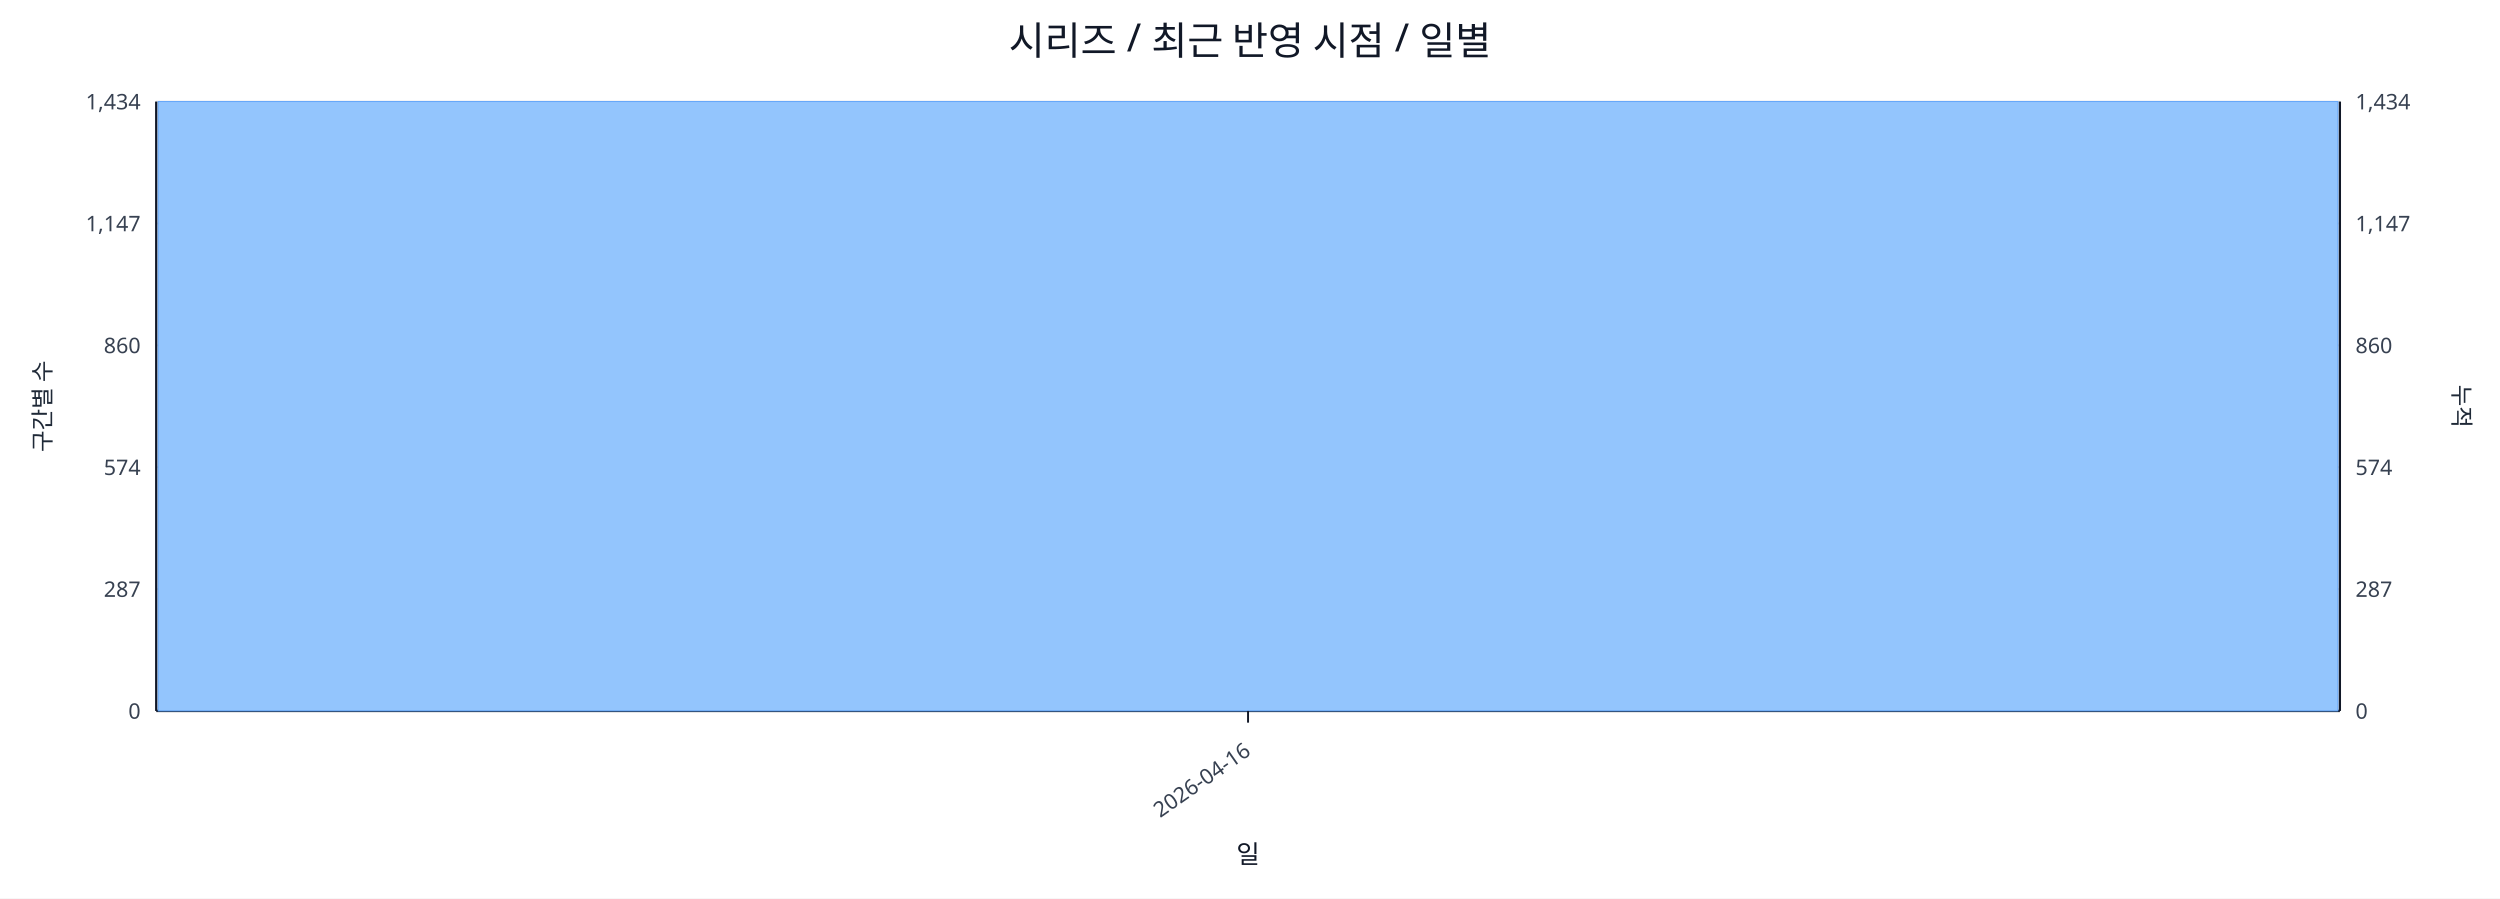
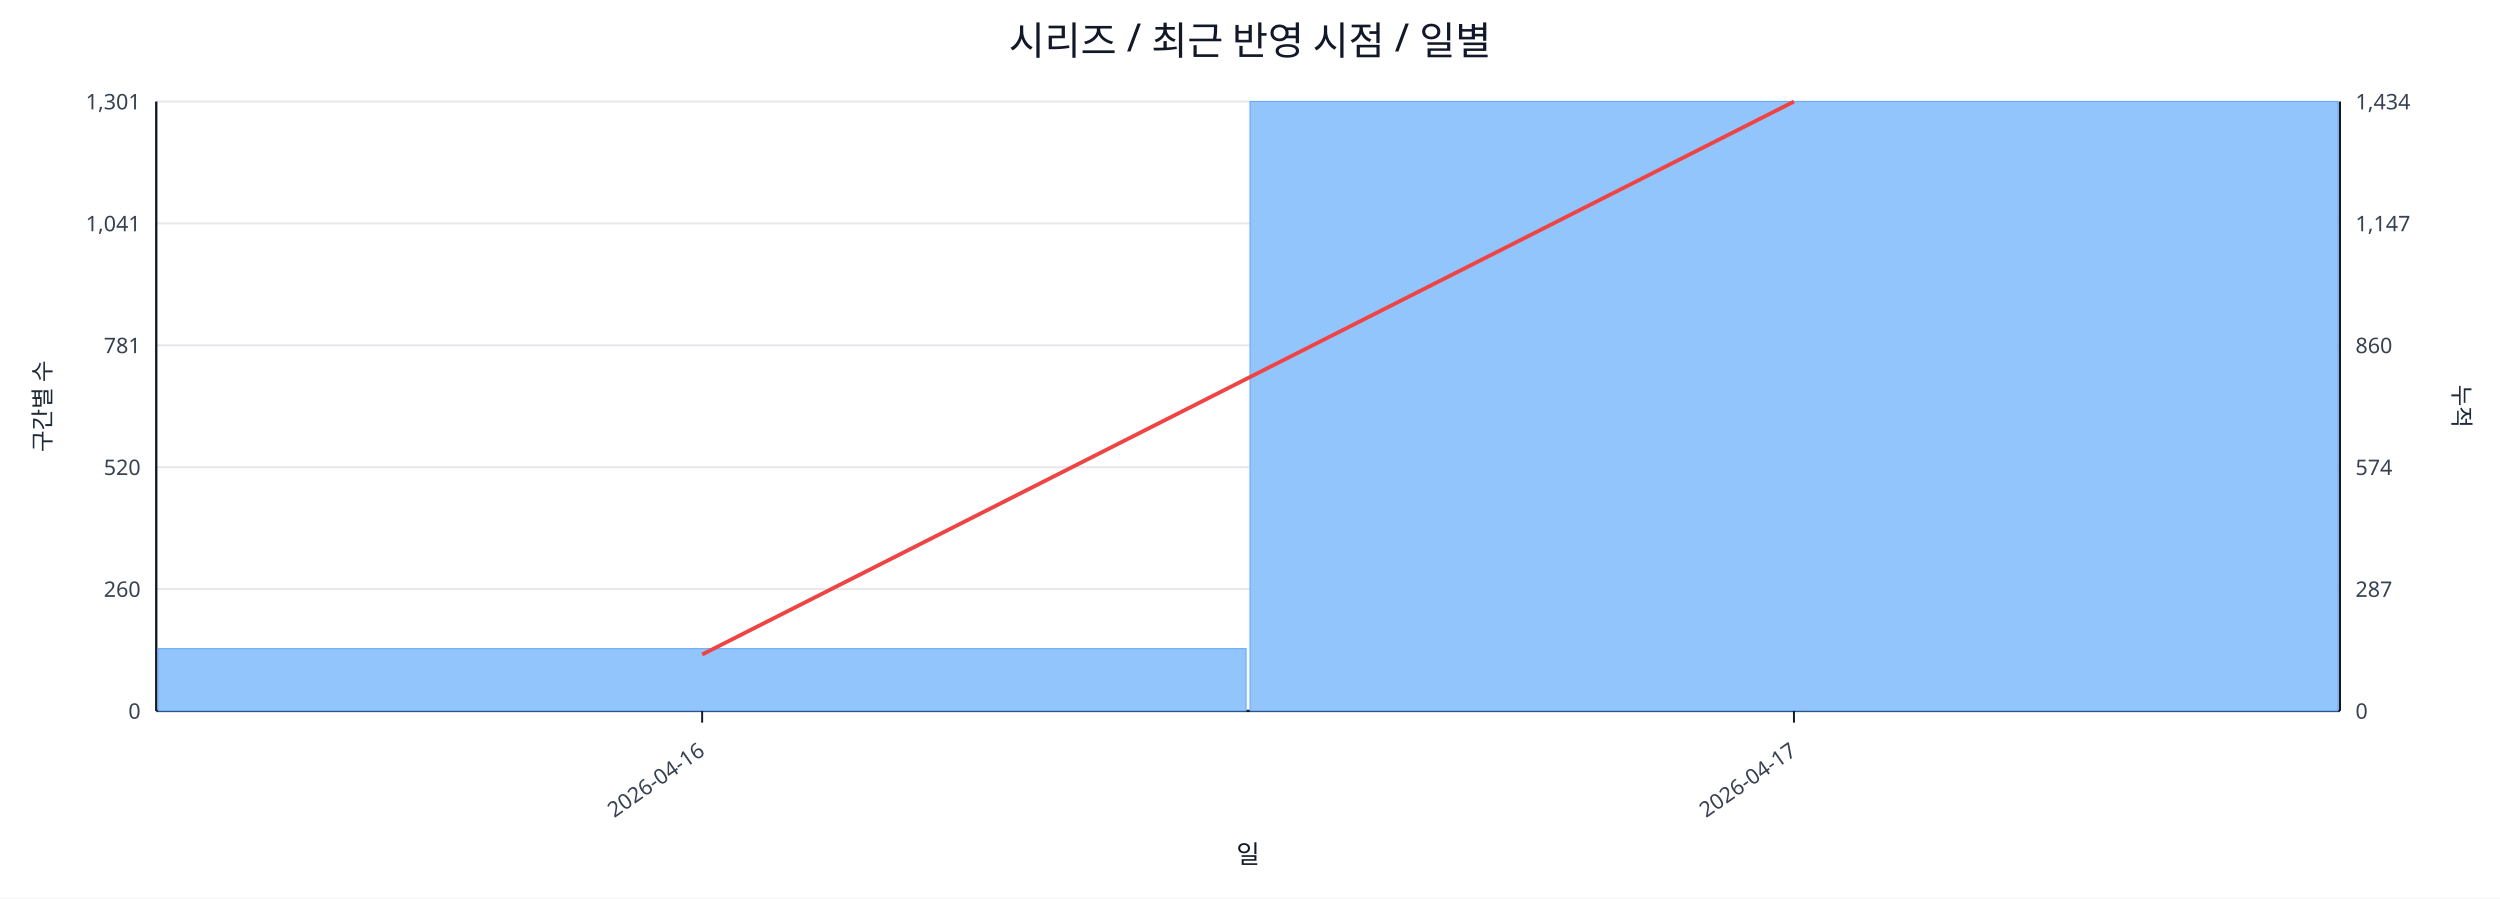
<svg xmlns="http://www.w3.org/2000/svg" width="1280" height="460" viewBox="0 0 1280 460">
  <rect x="0" y="0" width="100%" height="100%" fill="#ffffff" />
  <text x="640.0" y="28" font-size="20" text-anchor="middle" font-family="sans-serif" fill="#111827">시리즈 / 최근 반영 시점 / 일별</text>
  <line x1="80.0" y1="52.0" x2="1198.0" y2="52.0" stroke="#e5e7eb" stroke-width="1" />
-   <text x="72.0" y="56.0" font-size="11" text-anchor="end" font-family="sans-serif" fill="#374151">1,434</text>
+   <text x="72.0" y="56.0" font-size="11" text-anchor="end" font-family="sans-serif" fill="#374151">1,301</text>
  <text x="1206.0" y="56.0" font-size="11" text-anchor="start" font-family="sans-serif" fill="#374151">1,434</text>
  <line x1="80.0" y1="114.4" x2="1198.0" y2="114.4" stroke="#e5e7eb" stroke-width="1" />
-   <text x="72.0" y="118.4" font-size="11" text-anchor="end" font-family="sans-serif" fill="#374151">1,147</text>
+   <text x="72.0" y="118.4" font-size="11" text-anchor="end" font-family="sans-serif" fill="#374151">1,041</text>
  <text x="1206.0" y="118.4" font-size="11" text-anchor="start" font-family="sans-serif" fill="#374151">1,147</text>
  <line x1="80.0" y1="176.8" x2="1198.0" y2="176.8" stroke="#e5e7eb" stroke-width="1" />
-   <text x="72.0" y="180.8" font-size="11" text-anchor="end" font-family="sans-serif" fill="#374151">860</text>
+   <text x="72.0" y="180.8" font-size="11" text-anchor="end" font-family="sans-serif" fill="#374151">781</text>
  <text x="1206.0" y="180.8" font-size="11" text-anchor="start" font-family="sans-serif" fill="#374151">860</text>
  <line x1="80.0" y1="239.2" x2="1198.0" y2="239.2" stroke="#e5e7eb" stroke-width="1" />
-   <text x="72.0" y="243.2" font-size="11" text-anchor="end" font-family="sans-serif" fill="#374151">574</text>
+   <text x="72.0" y="243.2" font-size="11" text-anchor="end" font-family="sans-serif" fill="#374151">520</text>
  <text x="1206.0" y="243.2" font-size="11" text-anchor="start" font-family="sans-serif" fill="#374151">574</text>
  <line x1="80.0" y1="301.6" x2="1198.0" y2="301.6" stroke="#e5e7eb" stroke-width="1" />
-   <text x="72.0" y="305.6" font-size="11" text-anchor="end" font-family="sans-serif" fill="#374151">287</text>
+   <text x="72.0" y="305.6" font-size="11" text-anchor="end" font-family="sans-serif" fill="#374151">260</text>
  <text x="1206.0" y="305.6" font-size="11" text-anchor="start" font-family="sans-serif" fill="#374151">287</text>
  <line x1="80.0" y1="364.0" x2="1198.0" y2="364.0" stroke="#e5e7eb" stroke-width="1" />
  <text x="72.0" y="368.0" font-size="11" text-anchor="end" font-family="sans-serif" fill="#374151">0</text>
  <text x="1206.0" y="368.0" font-size="11" text-anchor="start" font-family="sans-serif" fill="#374151">0</text>
  <line x1="80.0" y1="364.0" x2="1198.0" y2="364.0" stroke="#111827" stroke-width="1.2" />
  <line x1="80.0" y1="52.0" x2="80.0" y2="364.0" stroke="#111827" stroke-width="1.2" />
  <line x1="1198.0" y1="52.0" x2="1198.0" y2="364.0" stroke="#111827" stroke-width="1.2" />
-   <rect x="81.0" y="52.0" width="1116.0" height="312.0" fill="#93c5fd" stroke="#60a5fa" stroke-width="0.5" />
-   <polyline fill="none" stroke="#ef4444" stroke-width="2" points="639.0,52.0" />
-   <line x1="639.0" y1="364.0" x2="639.0" y2="370.0" stroke="#111827" stroke-width="1" />
-   <text x="641.0" y="386.0" font-size="11" text-anchor="end" transform="rotate(-35 641.0 386.0)" font-family="sans-serif" fill="#374151">2026-04-16</text>
+   <rect x="81.0" y="332.1" width="557.0" height="31.9" fill="#93c5fd" stroke="#60a5fa" stroke-width="0.5" />
+   <rect x="640.0" y="52.0" width="557.0" height="312.0" fill="#93c5fd" stroke="#60a5fa" stroke-width="0.5" />
+   <polyline fill="none" stroke="#ef4444" stroke-width="2" points="359.5,335.1 918.5,52.0" />
+   <line x1="359.5" y1="364.0" x2="359.5" y2="370.0" stroke="#111827" stroke-width="1" />
+   <text x="361.5" y="386.0" font-size="11" text-anchor="end" transform="rotate(-35 361.5 386.0)" font-family="sans-serif" fill="#374151">2026-04-16</text>
+   <line x1="918.5" y1="364.0" x2="918.5" y2="370.0" stroke="#111827" stroke-width="1" />
+   <text x="920.5" y="386.0" font-size="11" text-anchor="end" transform="rotate(-35 920.5 386.0)" font-family="sans-serif" fill="#374151">2026-04-17</text>
  <text x="26" y="208.0" font-size="12" transform="rotate(-90 26 208.0)" text-anchor="middle" font-family="sans-serif" fill="#1f2937">구간별 수</text>
  <text x="1256.0" y="208.0" font-size="12" transform="rotate(90 1256.0 208.0)" text-anchor="middle" font-family="sans-serif" fill="#1f2937">누적</text>
  <text x="639.0" y="442.0" font-size="13" text-anchor="middle" font-family="sans-serif" fill="#111827">일</text>
</svg>
